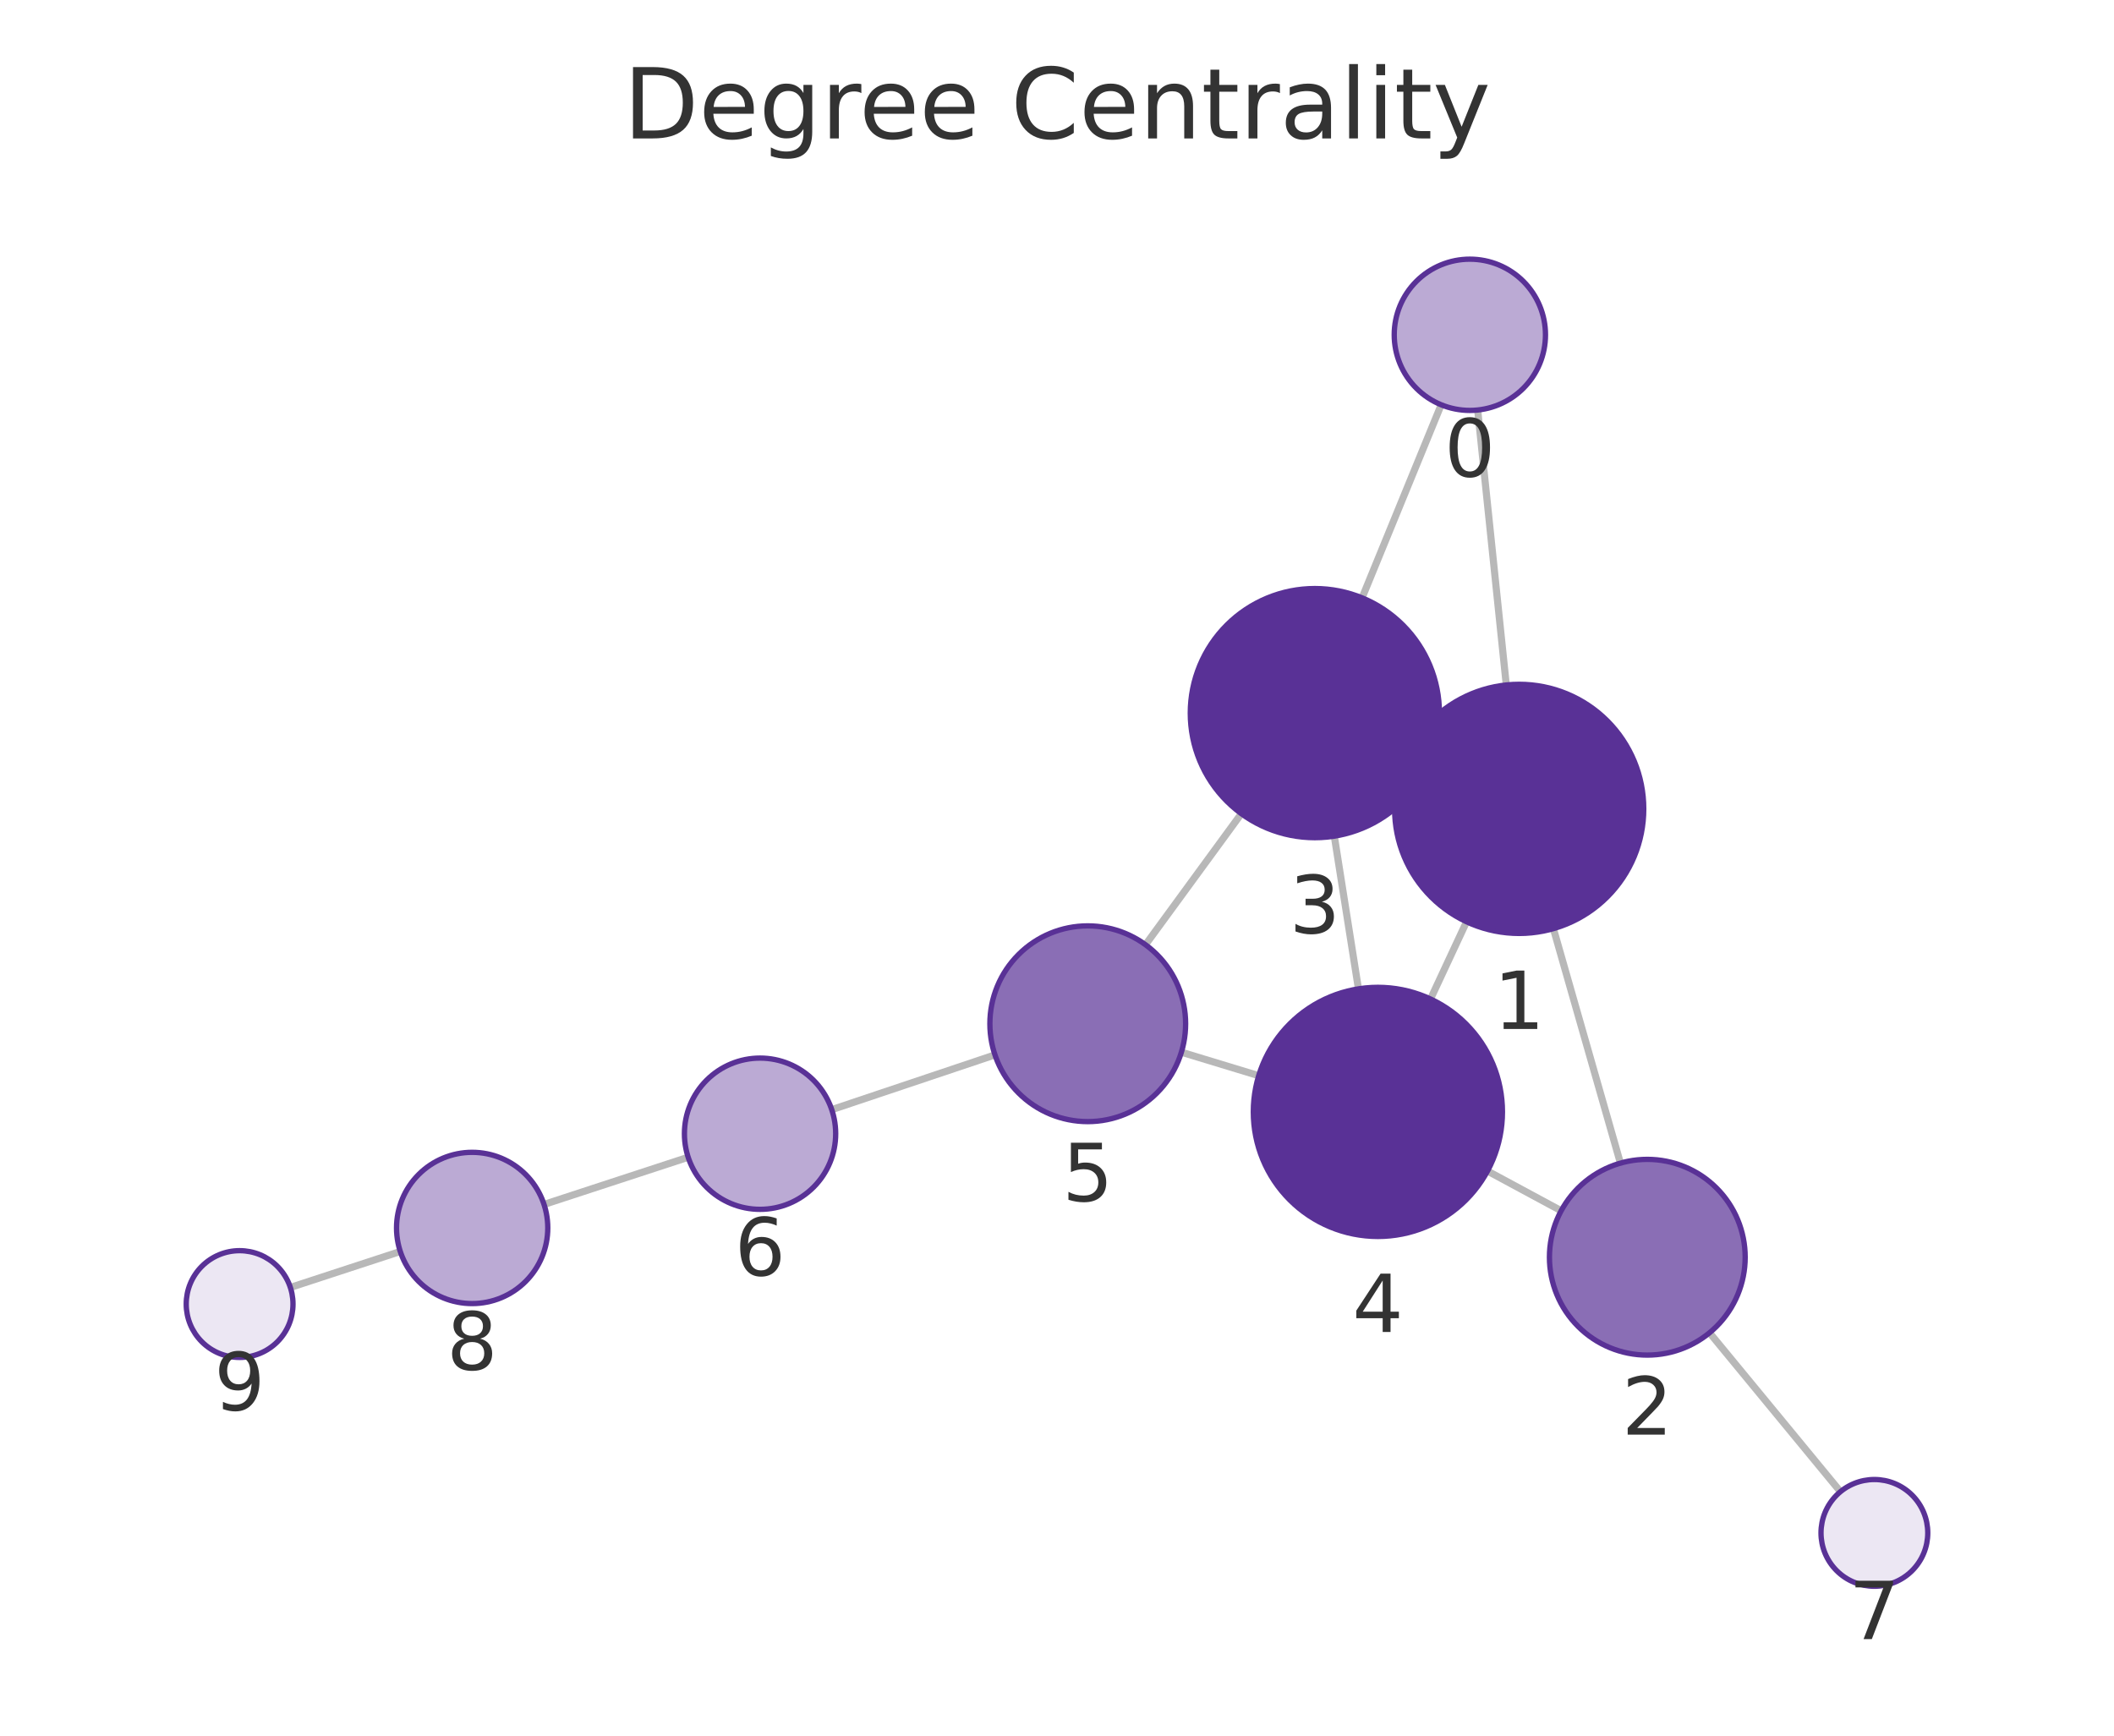
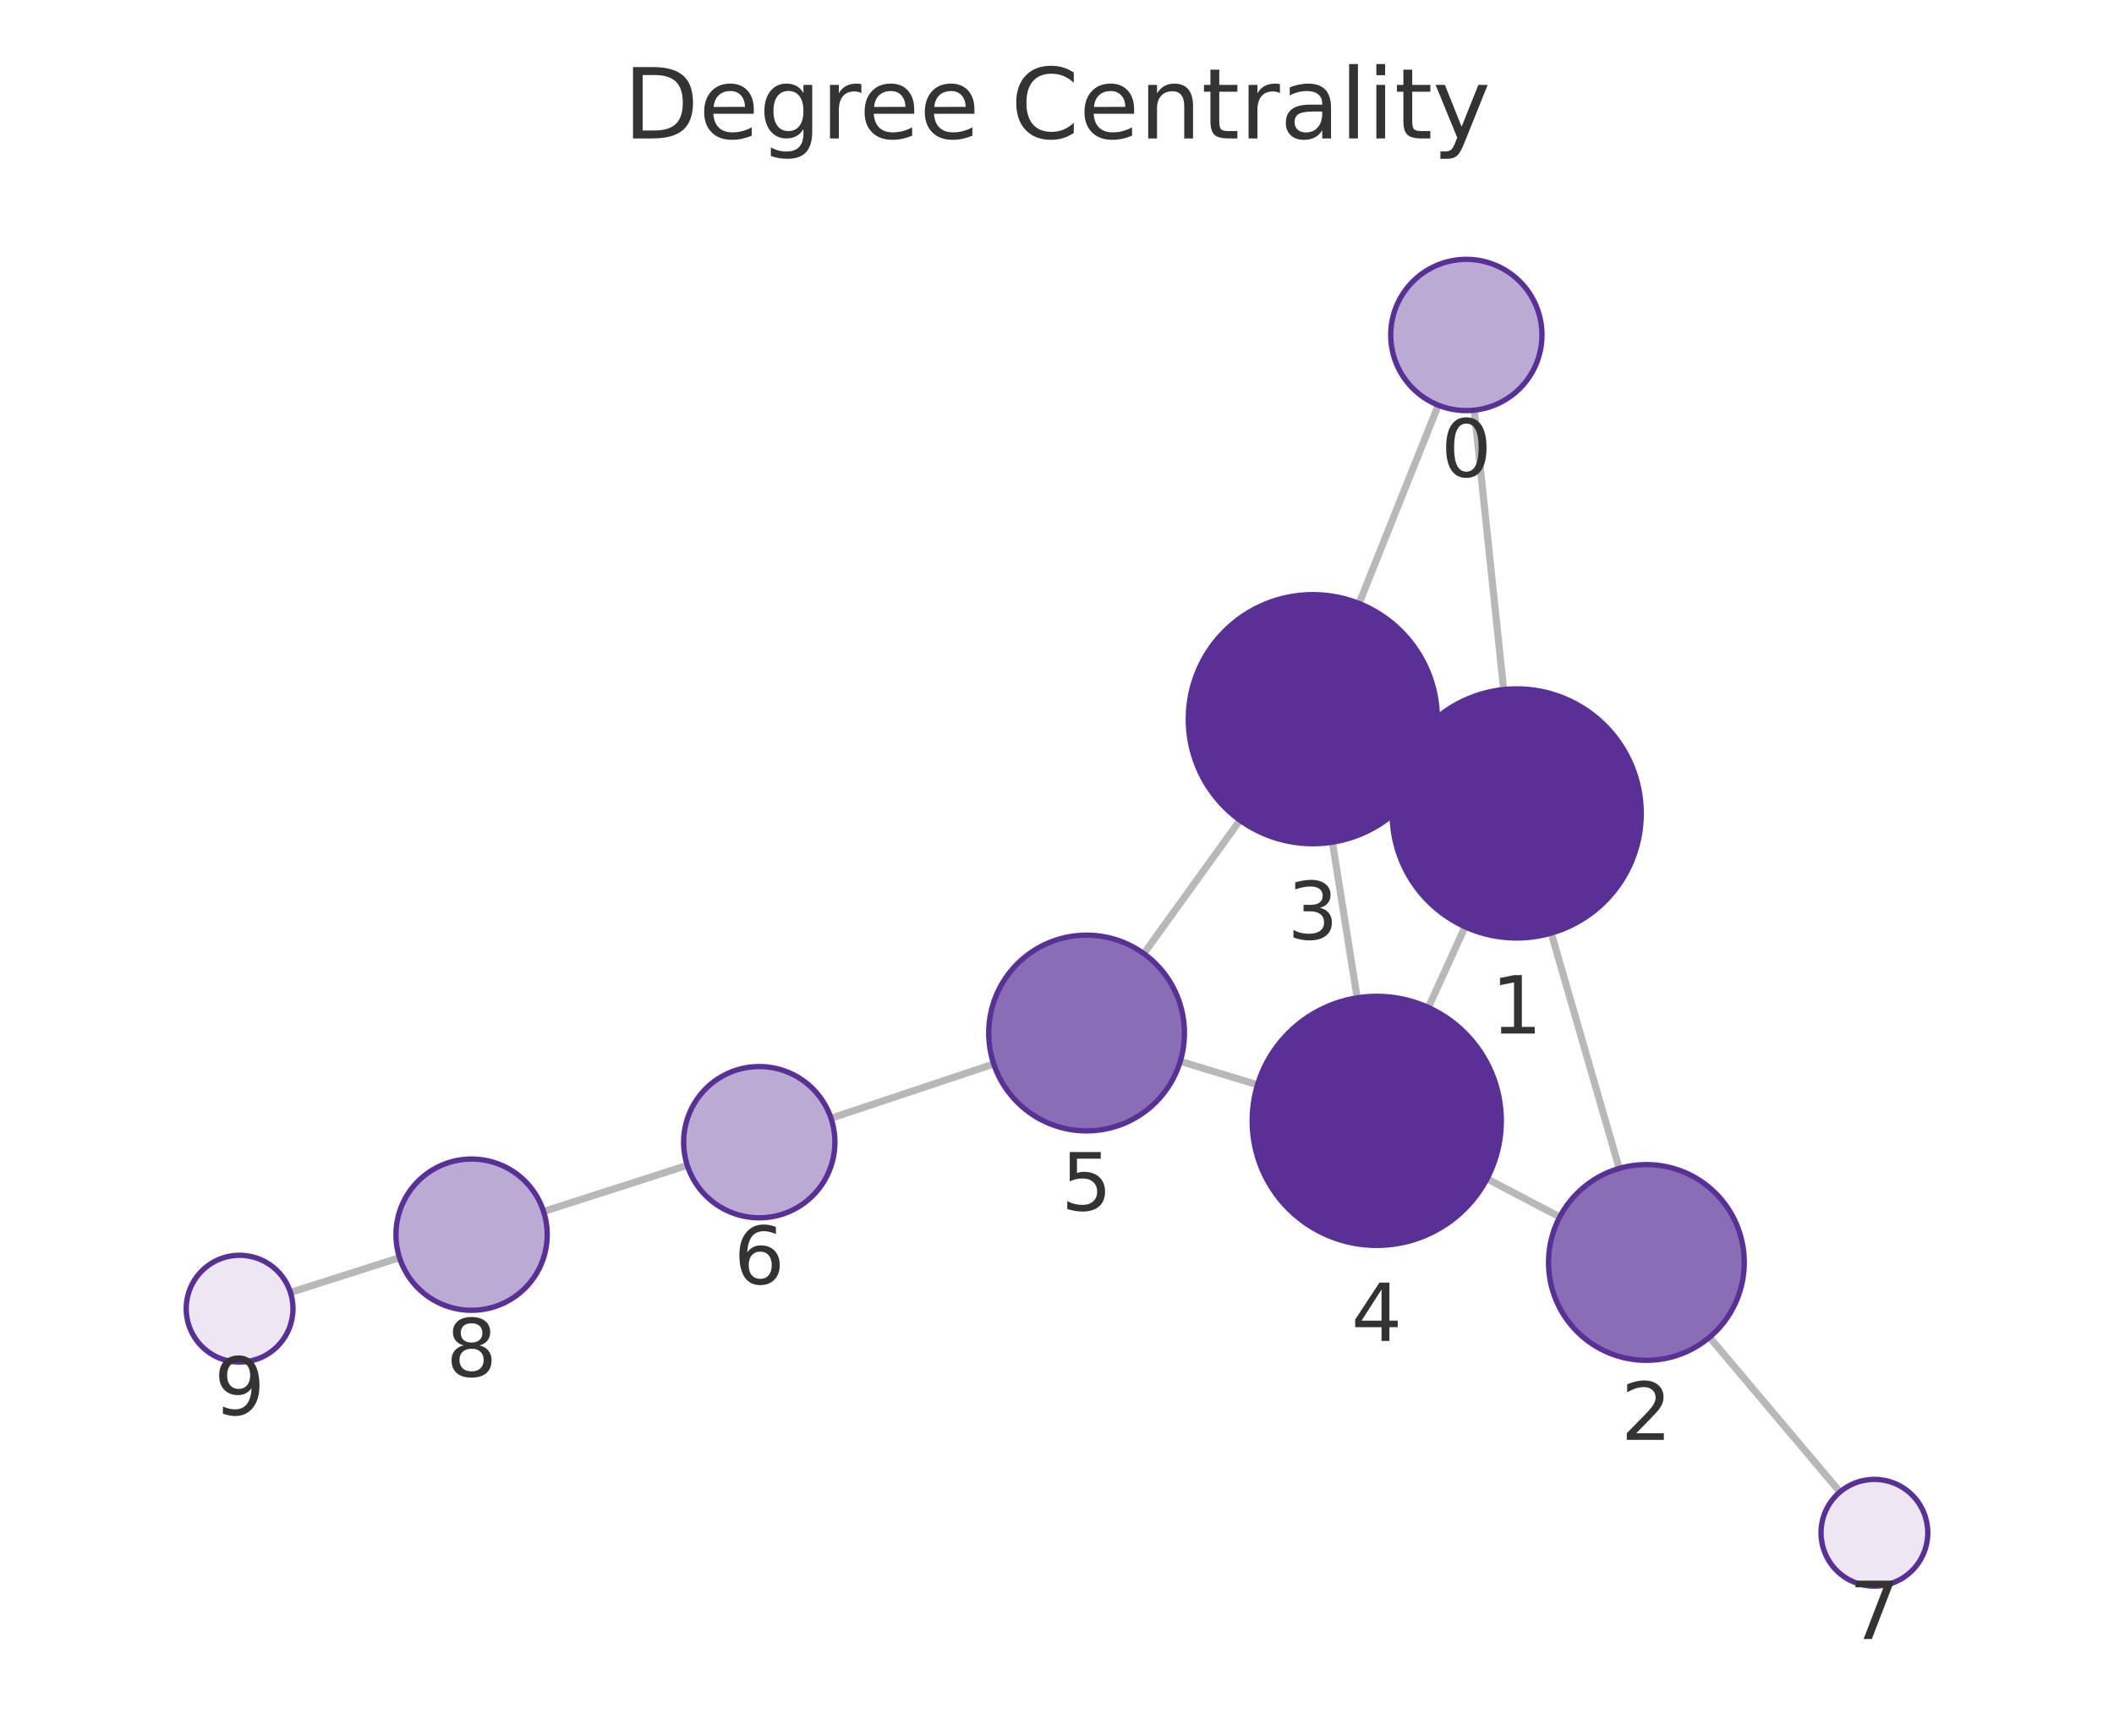
<svg xmlns="http://www.w3.org/2000/svg" xmlns:xlink="http://www.w3.org/1999/xlink" width="237.6pt" height="195.078pt" viewBox="0 0 237.6 195.078" version="1.1">
  <defs>
    <style type="text/css">*{stroke-linejoin: round; stroke-linecap: butt}</style>
  </defs>
  <g id="figure_1">
    <g id="patch_1">
      <path d="M 0 195.078  L 237.6 195.078  L 237.6 0  L 0 0  L 0 195.078  z " style="fill: none" />
    </g>
    <g id="axes_1">
      <g id="patch_2">
        <path d="M 7.2 187.878  L 230.4 187.878  L 230.4 21.558  L 7.2 21.558  L 7.2 187.878  z " style="fill: none" />
      </g>
      <g id="EdgeCollection_1">
-         <path d="M 166.082 46.084  L 169.297 76.988  " clip-path="url(#p7283a79be2)" style="fill: #b8b8b8; stroke: #b8b8b8; stroke-width: 0.8" />
-         <path d="M 161.98 45.495  L 153.089 67.196  " clip-path="url(#p7283a79be2)" style="fill: #b8b8b8; stroke: #b8b8b8; stroke-width: 0.8" />
-         <path d="M 174.593 104.374  L 182.124 130.729  " clip-path="url(#p7283a79be2)" style="fill: #b8b8b8; stroke: #b8b8b8; stroke-width: 0.8" />
-         <path d="M 158.069 84.972  L 160.458 86.091  " clip-path="url(#p7283a79be2)" style="fill: #b8b8b8; stroke: #b8b8b8; stroke-width: 0.8" />
-         <path d="M 164.83 103.601  L 160.782 112.282  " clip-path="url(#p7283a79be2)" style="fill: #b8b8b8; stroke: #b8b8b8; stroke-width: 0.8" />
-         <path d="M 175.466 136.083  L 167.187 131.618  " clip-path="url(#p7283a79be2)" style="fill: #b8b8b8; stroke: #b8b8b8; stroke-width: 0.8" />
-         <path d="M 192.141 149.796  L 206.854 167.658  " clip-path="url(#p7283a79be2)" style="fill: #b8b8b8; stroke: #b8b8b8; stroke-width: 0.8" />
-         <path d="M 149.967 93.979  L 152.68 111.142  " clip-path="url(#p7283a79be2)" style="fill: #b8b8b8; stroke: #b8b8b8; stroke-width: 0.8" />
-         <path d="M 139.518 91.452  L 128.748 106.183  " clip-path="url(#p7283a79be2)" style="fill: #b8b8b8; stroke: #b8b8b8; stroke-width: 0.8" />
-         <path d="M 141.47 120.901  L 132.781 118.261  " clip-path="url(#p7283a79be2)" style="fill: #b8b8b8; stroke: #b8b8b8; stroke-width: 0.8" />
-         <path d="M 111.827 118.563  L 93.483 124.719  " clip-path="url(#p7283a79be2)" style="fill: #b8b8b8; stroke: #b8b8b8; stroke-width: 0.8" />
-         <path d="M 77.346 130.068  L 61.146 135.371  " clip-path="url(#p7283a79be2)" style="fill: #b8b8b8; stroke: #b8b8b8; stroke-width: 0.8" />
-         <path d="M 44.989 140.659  L 32.634 144.702  " clip-path="url(#p7283a79be2)" style="fill: #b8b8b8; stroke: #b8b8b8; stroke-width: 0.8" />
+         <path d="M 165.697 46.102  L 169 77.502  " clip-path="url(#p46e6ae022a)" style="fill: #b8b8b8; stroke: #b8b8b8; stroke-width: 0.8" />
+         <path d="M 161.654 45.542  L 152.749 67.83  " clip-path="url(#p46e6ae022a)" style="fill: #b8b8b8; stroke: #b8b8b8; stroke-width: 0.8" />
+         <path d="M 174.35 104.875  L 181.991 131.326  " clip-path="url(#p46e6ae022a)" style="fill: #b8b8b8; stroke: #b8b8b8; stroke-width: 0.8" />
+         <path d="M 157.757 85.549  L 160.262 86.707  " clip-path="url(#p46e6ae022a)" style="fill: #b8b8b8; stroke: #b8b8b8; stroke-width: 0.8" />
+         <path d="M 164.665 104.167  L 160.537 113.236  " clip-path="url(#p46e6ae022a)" style="fill: #b8b8b8; stroke: #b8b8b8; stroke-width: 0.8" />
+         <path d="M 175.306 136.78  L 167.132 132.487  " clip-path="url(#p46e6ae022a)" style="fill: #b8b8b8; stroke: #b8b8b8; stroke-width: 0.8" />
+         <path d="M 192.137 150.302  L 206.802 167.689  " clip-path="url(#p46e6ae022a)" style="fill: #b8b8b8; stroke: #b8b8b8; stroke-width: 0.8" />
+         <path d="M 149.754 94.657  L 152.537 112.152  " clip-path="url(#p46e6ae022a)" style="fill: #b8b8b8; stroke: #b8b8b8; stroke-width: 0.8" />
+         <path d="M 139.368 92.188  L 128.557 107.183  " clip-path="url(#p46e6ae022a)" style="fill: #b8b8b8; stroke: #b8b8b8; stroke-width: 0.8" />
+         <path d="M 141.337 121.922  L 132.652 119.293  " clip-path="url(#p46e6ae022a)" style="fill: #b8b8b8; stroke: #b8b8b8; stroke-width: 0.8" />
+         <path d="M 111.689 119.586  L 93.401 125.685  " clip-path="url(#p46e6ae022a)" style="fill: #b8b8b8; stroke: #b8b8b8; stroke-width: 0.8" />
+         <path d="M 77.245 130.976  L 61.095 136.168  " clip-path="url(#p46e6ae022a)" style="fill: #b8b8b8; stroke: #b8b8b8; stroke-width: 0.8" />
+         <path d="M 44.905 141.353  L 32.645 145.264  " clip-path="url(#p46e6ae022a)" style="fill: #b8b8b8; stroke: #b8b8b8; stroke-width: 0.8" />
      </g>
      <g id="VertexCollection_1">
-         <path d="M 165.202 46.129  C 167.457 46.129 169.619 45.234 171.213 43.64  C 172.807 42.046 173.702 39.884 173.702 37.629  C 173.702 35.375 172.807 33.213 171.213 31.619  C 169.619 30.025 167.457 29.129 165.202 29.129  C 162.948 29.129 160.786 30.025 159.192 31.619  C 157.598 33.213 156.702 35.375 156.702 37.629  C 156.702 39.884 157.598 42.046 159.192 43.64  C 160.786 45.234 162.948 46.129 165.202 46.129  z " clip-path="url(#p7283a79be2)" style="fill: #bbaad4; stroke: #593196; stroke-width: 0.6" />
-         <path d="M 170.746 104.913  C 174.459 104.913 178.02 103.438 180.646 100.812  C 183.271 98.187 184.746 94.626 184.746 90.913  C 184.746 87.2 183.271 83.639 180.646 81.013  C 178.02 78.388 174.459 76.913 170.746 76.913  C 167.033 76.913 163.472 78.388 160.847 81.013  C 158.221 83.639 156.746 87.2 156.746 90.913  C 156.746 94.626 158.221 98.187 160.847 100.812  C 163.472 103.438 167.033 104.913 170.746 104.913  z " clip-path="url(#p7283a79be2)" style="fill: #593196; stroke: #593196; stroke-width: 0.6" />
-         <path d="M 185.147 152.306  C 188.064 152.306 190.862 151.147 192.925 149.084  C 194.988 147.021 196.147 144.223 196.147 141.306  C 196.147 138.389 194.988 135.59 192.925 133.528  C 190.862 131.465 188.064 130.306 185.147 130.306  C 182.23 130.306 179.431 131.465 177.369 133.528  C 175.306 135.59 174.147 138.389 174.147 141.306  C 174.147 144.223 175.306 147.021 177.369 149.084  C 179.431 151.147 182.23 152.306 185.147 152.306  z " clip-path="url(#p7283a79be2)" style="fill: #8a6eb5; stroke: #593196; stroke-width: 0.6" />
-         <path d="M 147.781 94.15  C 151.493 94.15 155.055 92.675 157.68 90.05  C 160.306 87.425 161.781 83.863 161.781 80.15  C 161.781 76.438 160.306 72.876 157.68 70.251  C 155.055 67.626 151.493 66.15 147.781 66.15  C 144.068 66.15 140.507 67.626 137.881 70.251  C 135.256 72.876 133.781 76.438 133.781 80.15  C 133.781 83.863 135.256 87.425 137.881 90.05  C 140.507 92.675 144.068 94.15 147.781 94.15  z " clip-path="url(#p7283a79be2)" style="fill: #593196; stroke: #593196; stroke-width: 0.6" />
-         <path d="M 154.866 138.971  C 158.579 138.971 162.14 137.496 164.765 134.87  C 167.391 132.245 168.866 128.684 168.866 124.971  C 168.866 121.258 167.391 117.697 164.765 115.071  C 162.14 112.446 158.579 110.971 154.866 110.971  C 151.153 110.971 147.592 112.446 144.966 115.071  C 142.341 117.697 140.866 121.258 140.866 124.971  C 140.866 128.684 142.341 132.245 144.966 134.87  C 147.592 137.496 151.153 138.971 154.866 138.971  z " clip-path="url(#p7283a79be2)" style="fill: #593196; stroke: #593196; stroke-width: 0.6" />
-         <path d="M 122.256 126.063  C 125.173 126.063 127.971 124.904 130.034 122.841  C 132.097 120.778 133.256 117.98 133.256 115.063  C 133.256 112.146 132.097 109.348 130.034 107.285  C 127.971 105.222 125.173 104.063 122.256 104.063  C 119.338 104.063 116.54 105.222 114.478 107.285  C 112.415 109.348 111.256 112.146 111.256 115.063  C 111.256 117.98 112.415 120.778 114.478 122.841  C 116.54 124.904 119.338 126.063 122.256 126.063  z " clip-path="url(#p7283a79be2)" style="fill: #8a6eb5; stroke: #593196; stroke-width: 0.6" />
-         <path d="M 85.425 135.924  C 87.679 135.924 89.841 135.028 91.435 133.434  C 93.029 131.84 93.925 129.678 93.925 127.424  C 93.925 125.17 93.029 123.007 91.435 121.413  C 89.841 119.819 87.679 118.924 85.425 118.924  C 83.17 118.924 81.008 119.819 79.414 121.413  C 77.82 123.007 76.925 125.17 76.925 127.424  C 76.925 129.678 77.82 131.84 79.414 133.434  C 81.008 135.028 83.17 135.924 85.425 135.924  z " clip-path="url(#p7283a79be2)" style="fill: #bbaad4; stroke: #593196; stroke-width: 0.6" />
-         <path d="M 210.669 178.289  C 212.26 178.289 213.786 177.657 214.911 176.532  C 216.037 175.406 216.669 173.88 216.669 172.289  C 216.669 170.698 216.037 169.172 214.911 168.046  C 213.786 166.921 212.26 166.289 210.669 166.289  C 209.078 166.289 207.551 166.921 206.426 168.046  C 205.301 169.172 204.669 170.698 204.669 172.289  C 204.669 173.88 205.301 175.406 206.426 176.532  C 207.551 177.657 209.078 178.289 210.669 178.289  z " clip-path="url(#p7283a79be2)" style="fill: #ece7f3; stroke: #593196; stroke-width: 0.6" />
-         <path d="M 53.067 146.515  C 55.322 146.515 57.484 145.62 59.078 144.026  C 60.672 142.432 61.567 140.269 61.567 138.015  C 61.567 135.761 60.672 133.599 59.078 132.005  C 57.484 130.411 55.322 129.515 53.067 129.515  C 50.813 129.515 48.651 130.411 47.057 132.005  C 45.463 133.599 44.567 135.761 44.567 138.015  C 44.567 140.269 45.463 142.432 47.057 144.026  C 48.651 145.62 50.813 146.515 53.067 146.515  z " clip-path="url(#p7283a79be2)" style="fill: #bbaad4; stroke: #593196; stroke-width: 0.6" />
-         <path d="M 26.931 152.568  C 28.522 152.568 30.049 151.936 31.174 150.811  C 32.299 149.686 32.931 148.159 32.931 146.568  C 32.931 144.977 32.299 143.451 31.174 142.325  C 30.049 141.2 28.522 140.568 26.931 140.568  C 25.34 140.568 23.814 141.2 22.689 142.325  C 21.563 143.451 20.931 144.977 20.931 146.568  C 20.931 148.159 21.563 149.686 22.689 150.811  C 23.814 151.936 25.34 152.568 26.931 152.568  z " clip-path="url(#p7283a79be2)" style="fill: #ece7f3; stroke: #593196; stroke-width: 0.6" />
+         <path d="M 164.808 46.148  C 167.062 46.148 169.225 45.253 170.819 43.659  C 172.413 42.065 173.308 39.902 173.308 37.648  C 173.308 35.394 172.413 33.232 170.819 31.638  C 169.225 30.044 167.062 29.148 164.808 29.148  C 162.554 29.148 160.392 30.044 158.798 31.638  C 157.204 33.232 156.308 35.394 156.308 37.648  C 156.308 39.902 157.204 42.065 158.798 43.659  C 160.392 45.253 162.554 46.148 164.808 46.148  z " clip-path="url(#p46e6ae022a)" style="fill: #bbaad4; stroke: #593196; stroke-width: 0.6" />
+         <path d="M 170.464 105.425  C 174.177 105.425 177.738 103.95 180.364 101.324  C 182.989 98.699 184.464 95.138 184.464 91.425  C 184.464 87.712 182.989 84.151 180.364 81.525  C 177.738 78.9 174.177 77.425 170.464 77.425  C 166.751 77.425 163.19 78.9 160.565 81.525  C 157.939 84.151 156.464 87.712 156.464 91.425  C 156.464 95.138 157.939 98.699 160.565 101.324  C 163.19 103.95 166.751 105.425 170.464 105.425  z " clip-path="url(#p46e6ae022a)" style="fill: #593196; stroke: #593196; stroke-width: 0.6" />
+         <path d="M 185.044 152.894  C 187.962 152.894 190.76 151.735 192.823 149.672  C 194.885 147.609 196.044 144.811 196.044 141.894  C 196.044 138.977 194.885 136.179 192.823 134.116  C 190.76 132.053 187.962 130.894 185.044 130.894  C 182.127 130.894 179.329 132.053 177.266 134.116  C 175.203 136.179 174.044 138.977 174.044 141.894  C 174.044 144.811 175.203 147.609 177.266 149.672  C 179.329 151.735 182.127 152.894 185.044 152.894  z " clip-path="url(#p46e6ae022a)" style="fill: #8a6eb5; stroke: #593196; stroke-width: 0.6" />
+         <path d="M 147.555 94.831  C 151.268 94.831 154.829 93.356 157.454 90.731  C 160.08 88.105 161.555 84.544 161.555 80.831  C 161.555 77.118 160.08 73.557 157.454 70.932  C 154.829 68.306 151.268 66.831 147.555 66.831  C 143.842 66.831 140.281 68.306 137.655 70.932  C 135.03 73.557 133.555 77.118 133.555 80.831  C 133.555 84.544 135.03 88.105 137.655 90.731  C 140.281 93.356 143.842 94.831 147.555 94.831  z " clip-path="url(#p46e6ae022a)" style="fill: #593196; stroke: #593196; stroke-width: 0.6" />
+         <path d="M 154.737 139.978  C 158.45 139.978 162.011 138.503 164.636 135.878  C 167.262 133.252 168.737 129.691 168.737 125.978  C 168.737 122.265 167.262 118.704 164.636 116.079  C 162.011 113.453 158.45 111.978 154.737 111.978  C 151.024 111.978 147.463 113.453 144.837 116.079  C 142.212 118.704 140.737 122.265 140.737 125.978  C 140.737 129.691 142.212 133.252 144.837 135.878  C 147.463 138.503 151.024 139.978 154.737 139.978  z " clip-path="url(#p46e6ae022a)" style="fill: #593196; stroke: #593196; stroke-width: 0.6" />
+         <path d="M 122.124 127.106  C 125.041 127.106 127.839 125.947 129.902 123.884  C 131.965 121.821 133.124 119.023 133.124 116.106  C 133.124 113.189 131.965 110.391 129.902 108.328  C 127.839 106.265 125.041 105.106 122.124 105.106  C 119.207 105.106 116.408 106.265 114.346 108.328  C 112.283 110.391 111.124 113.189 111.124 116.106  C 111.124 119.023 112.283 121.821 114.346 123.884  C 116.408 125.947 119.207 127.106 122.124 127.106  z " clip-path="url(#p46e6ae022a)" style="fill: #8a6eb5; stroke: #593196; stroke-width: 0.6" />
+         <path d="M 85.337 136.875  C 87.592 136.875 89.754 135.979 91.348 134.385  C 92.942 132.791 93.837 130.629 93.837 128.375  C 93.837 126.12 92.942 123.958 91.348 122.364  C 89.754 120.77 87.592 119.875 85.337 119.875  C 83.083 119.875 80.921 120.77 79.327 122.364  C 77.733 123.958 76.837 126.12 76.837 128.375  C 76.837 130.629 77.733 132.791 79.327 134.385  C 80.921 135.979 83.083 136.875 85.337 136.875  z " clip-path="url(#p46e6ae022a)" style="fill: #bbaad4; stroke: #593196; stroke-width: 0.6" />
+         <path d="M 210.671 178.276  C 212.262 178.276 213.788 177.644 214.913 176.518  C 216.039 175.393 216.671 173.867 216.671 172.276  C 216.671 170.685 216.039 169.158 214.913 168.033  C 213.788 166.908 212.262 166.276 210.671 166.276  C 209.08 166.276 207.553 166.908 206.428 168.033  C 205.303 169.158 204.671 170.685 204.671 172.276  C 204.671 173.867 205.303 175.393 206.428 176.518  C 207.553 177.644 209.08 178.276 210.671 178.276  z " clip-path="url(#p46e6ae022a)" style="fill: #ece7f3; stroke: #593196; stroke-width: 0.6" />
+         <path d="M 53.003 147.27  C 55.257 147.27 57.419 146.374 59.013 144.78  C 60.607 143.186 61.503 141.024 61.503 138.77  C 61.503 136.516 60.607 134.353 59.013 132.759  C 57.419 131.165 55.257 130.27 53.003 130.27  C 50.748 130.27 48.586 131.165 46.992 132.759  C 45.398 134.353 44.503 136.516 44.503 138.77  C 44.503 141.024 45.398 143.186 46.992 144.78  C 48.586 146.374 50.748 147.27 53.003 147.27  z " clip-path="url(#p46e6ae022a)" style="fill: #bbaad4; stroke: #593196; stroke-width: 0.6" />
+         <path d="M 26.929 153.087  C 28.52 153.087 30.047 152.455 31.172 151.33  C 32.297 150.204 32.929 148.678 32.929 147.087  C 32.929 145.496 32.297 143.97 31.172 142.844  C 30.047 141.719 28.52 141.087 26.929 141.087  C 25.338 141.087 23.812 141.719 22.687 142.844  C 21.561 143.97 20.929 145.496 20.929 147.087  C 20.929 148.678 21.561 150.204 22.687 151.33  C 23.812 152.455 25.338 153.087 26.929 153.087  z " clip-path="url(#p46e6ae022a)" style="fill: #ece7f3; stroke: #593196; stroke-width: 0.6" />
      </g>
      <g id="text_1">
-         <g clip-path="url(#p7283a79be2)">
-           <g style="fill: #333333" transform="translate(162.3394 53.56736) scale(0.09 -0.09)">
+         <g clip-path="url(#p46e6ae022a)">
+           <g style="fill: #333333" transform="translate(161.945 53.58613) scale(0.09 -0.09)">
            <defs>
              <path id="DejaVuSans-13" d="M 2034 4250  Q 1547 4250 1301 3770  Q 1056 3291 1056 2328  Q 1056 1369 1301 889  Q 1547 409 2034 409  Q 2525 409 2770 889  Q 3016 1369 3016 2328  Q 3016 3291 2770 3770  Q 2525 4250 2034 4250  z M 2034 4750  Q 2819 4750 3233 4129  Q 3647 3509 3647 2328  Q 3647 1150 3233 529  Q 2819 -91 2034 -91  Q 1250 -91 836 529  Q 422 1150 422 2328  Q 422 3509 836 4129  Q 1250 4750 2034 4750  z " transform="scale(0.015625)" />
            </defs>
            <use xlink:href="#DejaVuSans-13" />
          </g>
        </g>
      </g>
      <g id="text_2">
-         <g clip-path="url(#p7283a79be2)">
-           <g style="fill: #333333" transform="translate(167.883 115.6507) scale(0.09 -0.09)">
+         <g clip-path="url(#p46e6ae022a)">
+           <g style="fill: #333333" transform="translate(167.6012 116.1628) scale(0.09 -0.09)">
            <defs>
              <path id="DejaVuSans-14" d="M 794 531  L 1825 531  L 1825 4091  L 703 3866  L 703 4441  L 1819 4666  L 2450 4666  L 2450 531  L 3481 531  L 3481 0  L 794 0  L 794 531  z " transform="scale(0.015625)" />
            </defs>
            <use xlink:href="#DejaVuSans-14" />
          </g>
        </g>
      </g>
      <g id="text_3">
-         <g clip-path="url(#p7283a79be2)">
-           <g style="fill: #333333" transform="translate(182.2837 161.2436) scale(0.09 -0.09)">
+         <g clip-path="url(#p46e6ae022a)">
+           <g style="fill: #333333" transform="translate(182.1813 161.8318) scale(0.09 -0.09)">
            <defs>
              <path id="DejaVuSans-15" d="M 1228 531  L 3431 531  L 3431 0  L 469 0  L 469 531  Q 828 903 1448 1529  Q 2069 2156 2228 2338  Q 2531 2678 2651 2914  Q 2772 3150 2772 3378  Q 2772 3750 2511 3984  Q 2250 4219 1831 4219  Q 1534 4219 1204 4116  Q 875 4013 500 3803  L 500 4441  Q 881 4594 1212 4672  Q 1544 4750 1819 4750  Q 2544 4750 2975 4387  Q 3406 4025 3406 3419  Q 3406 3131 3298 2873  Q 3191 2616 2906 2266  Q 2828 2175 2409 1742  Q 1991 1309 1228 531  z " transform="scale(0.015625)" />
            </defs>
            <use xlink:href="#DejaVuSans-15" />
          </g>
        </g>
      </g>
      <g id="text_4">
-         <g clip-path="url(#p7283a79be2)">
-           <g style="fill: #333333" transform="translate(144.9175 104.8883) scale(0.09 -0.09)">
+         <g clip-path="url(#p46e6ae022a)">
+           <g style="fill: #333333" transform="translate(144.6918 105.569) scale(0.09 -0.09)">
            <defs>
              <path id="DejaVuSans-16" d="M 2597 2516  Q 3050 2419 3304 2112  Q 3559 1806 3559 1356  Q 3559 666 3084 287  Q 2609 -91 1734 -91  Q 1441 -91 1130 -33  Q 819 25 488 141  L 488 750  Q 750 597 1062 519  Q 1375 441 1716 441  Q 2309 441 2620 675  Q 2931 909 2931 1356  Q 2931 1769 2642 2001  Q 2353 2234 1838 2234  L 1294 2234  L 1294 2753  L 1863 2753  Q 2328 2753 2575 2939  Q 2822 3125 2822 3475  Q 2822 3834 2567 4026  Q 2313 4219 1838 4219  Q 1578 4219 1281 4162  Q 984 4106 628 3988  L 628 4550  Q 988 4650 1302 4700  Q 1616 4750 1894 4750  Q 2613 4750 3031 4423  Q 3450 4097 3450 3541  Q 3450 3153 3228 2886  Q 3006 2619 2597 2516  z " transform="scale(0.015625)" />
            </defs>
            <use xlink:href="#DejaVuSans-16" />
          </g>
        </g>
      </g>
      <g id="text_5">
-         <g clip-path="url(#p7283a79be2)">
-           <g style="fill: #333333" transform="translate(152.0027 149.7087) scale(0.09 -0.09)">
+         <g clip-path="url(#p46e6ae022a)">
+           <g style="fill: #333333" transform="translate(151.8738 150.7162) scale(0.09 -0.09)">
            <defs>
              <path id="DejaVuSans-17" d="M 2419 4116  L 825 1625  L 2419 1625  L 2419 4116  z M 2253 4666  L 3047 4666  L 3047 1625  L 3713 1625  L 3713 1100  L 3047 1100  L 3047 0  L 2419 0  L 2419 1100  L 313 1100  L 313 1709  L 2253 4666  z " transform="scale(0.015625)" />
            </defs>
            <use xlink:href="#DejaVuSans-17" />
          </g>
        </g>
      </g>
      <g id="text_6">
-         <g clip-path="url(#p7283a79be2)">
-           <g style="fill: #333333" transform="translate(119.3926 135.0008) scale(0.09 -0.09)">
+         <g clip-path="url(#p46e6ae022a)">
+           <g style="fill: #333333" transform="translate(119.2608 136.0439) scale(0.09 -0.09)">
            <defs>
              <path id="DejaVuSans-18" d="M 691 4666  L 3169 4666  L 3169 4134  L 1269 4134  L 1269 2991  Q 1406 3038 1543 3061  Q 1681 3084 1819 3084  Q 2600 3084 3056 2656  Q 3513 2228 3513 1497  Q 3513 744 3044 326  Q 2575 -91 1722 -91  Q 1428 -91 1123 -41  Q 819 9 494 109  L 494 744  Q 775 591 1075 516  Q 1375 441 1709 441  Q 2250 441 2565 725  Q 2881 1009 2881 1497  Q 2881 1984 2565 2268  Q 2250 2553 1709 2553  Q 1456 2553 1204 2497  Q 953 2441 691 2322  L 691 4666  z " transform="scale(0.015625)" />
            </defs>
            <use xlink:href="#DejaVuSans-18" />
          </g>
        </g>
      </g>
      <g id="text_7">
-         <g clip-path="url(#p7283a79be2)">
-           <g style="fill: #333333" transform="translate(82.56143 143.3617) scale(0.09 -0.09)">
+         <g clip-path="url(#p46e6ae022a)">
+           <g style="fill: #333333" transform="translate(82.47427 144.3124) scale(0.09 -0.09)">
            <defs>
              <path id="DejaVuSans-19" d="M 2113 2584  Q 1688 2584 1439 2293  Q 1191 2003 1191 1497  Q 1191 994 1439 701  Q 1688 409 2113 409  Q 2538 409 2786 701  Q 3034 994 3034 1497  Q 3034 2003 2786 2293  Q 2538 2584 2113 2584  z M 3366 4563  L 3366 3988  Q 3128 4100 2886 4159  Q 2644 4219 2406 4219  Q 1781 4219 1451 3797  Q 1122 3375 1075 2522  Q 1259 2794 1537 2939  Q 1816 3084 2150 3084  Q 2853 3084 3261 2657  Q 3669 2231 3669 1497  Q 3669 778 3244 343  Q 2819 -91 2113 -91  Q 1303 -91 875 529  Q 447 1150 447 2328  Q 447 3434 972 4092  Q 1497 4750 2381 4750  Q 2619 4750 2861 4703  Q 3103 4656 3366 4563  z " transform="scale(0.015625)" />
            </defs>
            <use xlink:href="#DejaVuSans-19" />
          </g>
        </g>
      </g>
      <g id="text_8">
-         <g clip-path="url(#p7283a79be2)">
-           <g style="fill: #333333" transform="translate(207.8057 184.2269) scale(0.09 -0.09)">
+         <g clip-path="url(#p46e6ae022a)">
+           <g style="fill: #333333" transform="translate(207.8076 184.2136) scale(0.09 -0.09)">
            <defs>
              <path id="DejaVuSans-1a" d="M 525 4666  L 3525 4666  L 3525 4397  L 1831 0  L 1172 0  L 2766 4134  L 525 4134  L 525 4666  z " transform="scale(0.015625)" />
            </defs>
            <use xlink:href="#DejaVuSans-1a" />
          </g>
        </g>
      </g>
      <g id="text_9">
-         <g clip-path="url(#p7283a79be2)">
-           <g style="fill: #333333" transform="translate(50.20421 153.9531) scale(0.09 -0.09)">
+         <g clip-path="url(#p46e6ae022a)">
+           <g style="fill: #333333" transform="translate(50.13949 154.7077) scale(0.09 -0.09)">
            <defs>
              <path id="DejaVuSans-1b" d="M 2034 2216  Q 1584 2216 1326 1975  Q 1069 1734 1069 1313  Q 1069 891 1326 650  Q 1584 409 2034 409  Q 2484 409 2743 651  Q 3003 894 3003 1313  Q 3003 1734 2745 1975  Q 2488 2216 2034 2216  z M 1403 2484  Q 997 2584 770 2862  Q 544 3141 544 3541  Q 544 4100 942 4425  Q 1341 4750 2034 4750  Q 2731 4750 3128 4425  Q 3525 4100 3525 3541  Q 3525 3141 3298 2862  Q 3072 2584 2669 2484  Q 3125 2378 3379 2068  Q 3634 1759 3634 1313  Q 3634 634 3220 271  Q 2806 -91 2034 -91  Q 1263 -91 848 271  Q 434 634 434 1313  Q 434 1759 690 2068  Q 947 2378 1403 2484  z M 1172 3481  Q 1172 3119 1398 2916  Q 1625 2713 2034 2713  Q 2441 2713 2670 2916  Q 2900 3119 2900 3481  Q 2900 3844 2670 4047  Q 2441 4250 2034 4250  Q 1625 4250 1398 4047  Q 1172 3844 1172 3481  z " transform="scale(0.015625)" />
            </defs>
            <use xlink:href="#DejaVuSans-1b" />
          </g>
        </g>
      </g>
      <g id="text_10">
-         <g clip-path="url(#p7283a79be2)">
-           <g style="fill: #333333" transform="translate(24.06803 158.506) scale(0.09 -0.09)">
+         <g clip-path="url(#p46e6ae022a)">
+           <g style="fill: #333333" transform="translate(24.06613 159.0249) scale(0.09 -0.09)">
            <defs>
              <path id="DejaVuSans-1c" d="M 703 97  L 703 672  Q 941 559 1184 500  Q 1428 441 1663 441  Q 2288 441 2617 861  Q 2947 1281 2994 2138  Q 2813 1869 2534 1725  Q 2256 1581 1919 1581  Q 1219 1581 811 2004  Q 403 2428 403 3163  Q 403 3881 828 4315  Q 1253 4750 1959 4750  Q 2769 4750 3195 4129  Q 3622 3509 3622 2328  Q 3622 1225 3098 567  Q 2575 -91 1691 -91  Q 1453 -91 1209 -44  Q 966 3 703 97  z M 1959 2075  Q 2384 2075 2632 2365  Q 2881 2656 2881 3163  Q 2881 3666 2632 3958  Q 2384 4250 1959 4250  Q 1534 4250 1286 3958  Q 1038 3666 1038 3163  Q 1038 2656 1286 2365  Q 1534 2075 1959 2075  z " transform="scale(0.015625)" />
            </defs>
            <use xlink:href="#DejaVuSans-1c" />
          </g>
        </g>
      </g>
      <g id="matplotlib.axis_1" />
      <g id="matplotlib.axis_2" />
      <g id="text_11">
        <g style="fill: #333333" transform="translate(70.06742 15.55828) scale(0.11 -0.11)">
          <defs>
            <path id="DejaVuSans-27" d="M 1259 4147  L 1259 519  L 2022 519  Q 2988 519 3436 956  Q 3884 1394 3884 2338  Q 3884 3275 3436 3711  Q 2988 4147 2022 4147  L 1259 4147  z M 628 4666  L 1925 4666  Q 3281 4666 3915 4102  Q 4550 3538 4550 2338  Q 4550 1131 3912 565  Q 3275 0 1925 0  L 628 0  L 628 4666  z " transform="scale(0.015625)" />
            <path id="DejaVuSans-48" d="M 3597 1894  L 3597 1613  L 953 1613  Q 991 1019 1311 708  Q 1631 397 2203 397  Q 2534 397 2845 478  Q 3156 559 3463 722  L 3463 178  Q 3153 47 2828 -22  Q 2503 -91 2169 -91  Q 1331 -91 842 396  Q 353 884 353 1716  Q 353 2575 817 3079  Q 1281 3584 2069 3584  Q 2775 3584 3186 3129  Q 3597 2675 3597 1894  z M 3022 2063  Q 3016 2534 2758 2815  Q 2500 3097 2075 3097  Q 1594 3097 1305 2825  Q 1016 2553 972 2059  L 3022 2063  z " transform="scale(0.015625)" />
            <path id="DejaVuSans-4a" d="M 2906 1791  Q 2906 2416 2648 2759  Q 2391 3103 1925 3103  Q 1463 3103 1205 2759  Q 947 2416 947 1791  Q 947 1169 1205 825  Q 1463 481 1925 481  Q 2391 481 2648 825  Q 2906 1169 2906 1791  z M 3481 434  Q 3481 -459 3084 -895  Q 2688 -1331 1869 -1331  Q 1566 -1331 1297 -1286  Q 1028 -1241 775 -1147  L 775 -588  Q 1028 -725 1275 -790  Q 1522 -856 1778 -856  Q 2344 -856 2625 -561  Q 2906 -266 2906 331  L 2906 616  Q 2728 306 2450 153  Q 2172 0 1784 0  Q 1141 0 747 490  Q 353 981 353 1791  Q 353 2603 747 3093  Q 1141 3584 1784 3584  Q 2172 3584 2450 3431  Q 2728 3278 2906 2969  L 2906 3500  L 3481 3500  L 3481 434  z " transform="scale(0.015625)" />
            <path id="DejaVuSans-55" d="M 2631 2963  Q 2534 3019 2420 3045  Q 2306 3072 2169 3072  Q 1681 3072 1420 2755  Q 1159 2438 1159 1844  L 1159 0  L 581 0  L 581 3500  L 1159 3500  L 1159 2956  Q 1341 3275 1631 3429  Q 1922 3584 2338 3584  Q 2397 3584 2469 3576  Q 2541 3569 2628 3553  L 2631 2963  z " transform="scale(0.015625)" />
            <path id="DejaVuSans-3" transform="scale(0.015625)" />
            <path id="DejaVuSans-26" d="M 4122 4306  L 4122 3641  Q 3803 3938 3442 4084  Q 3081 4231 2675 4231  Q 1875 4231 1450 3742  Q 1025 3253 1025 2328  Q 1025 1406 1450 917  Q 1875 428 2675 428  Q 3081 428 3442 575  Q 3803 722 4122 1019  L 4122 359  Q 3791 134 3420 21  Q 3050 -91 2638 -91  Q 1578 -91 968 557  Q 359 1206 359 2328  Q 359 3453 968 4101  Q 1578 4750 2638 4750  Q 3056 4750 3426 4639  Q 3797 4528 4122 4306  z " transform="scale(0.015625)" />
            <path id="DejaVuSans-51" d="M 3513 2113  L 3513 0  L 2938 0  L 2938 2094  Q 2938 2591 2744 2837  Q 2550 3084 2163 3084  Q 1697 3084 1428 2787  Q 1159 2491 1159 1978  L 1159 0  L 581 0  L 581 3500  L 1159 3500  L 1159 2956  Q 1366 3272 1645 3428  Q 1925 3584 2291 3584  Q 2894 3584 3203 3211  Q 3513 2838 3513 2113  z " transform="scale(0.015625)" />
            <path id="DejaVuSans-57" d="M 1172 4494  L 1172 3500  L 2356 3500  L 2356 3053  L 1172 3053  L 1172 1153  Q 1172 725 1289 603  Q 1406 481 1766 481  L 2356 481  L 2356 0  L 1766 0  Q 1100 0 847 248  Q 594 497 594 1153  L 594 3053  L 172 3053  L 172 3500  L 594 3500  L 594 4494  L 1172 4494  z " transform="scale(0.015625)" />
            <path id="DejaVuSans-44" d="M 2194 1759  Q 1497 1759 1228 1600  Q 959 1441 959 1056  Q 959 750 1161 570  Q 1363 391 1709 391  Q 2188 391 2477 730  Q 2766 1069 2766 1631  L 2766 1759  L 2194 1759  z M 3341 1997  L 3341 0  L 2766 0  L 2766 531  Q 2569 213 2275 61  Q 1981 -91 1556 -91  Q 1019 -91 701 211  Q 384 513 384 1019  Q 384 1609 779 1909  Q 1175 2209 1959 2209  L 2766 2209  L 2766 2266  Q 2766 2663 2505 2880  Q 2244 3097 1772 3097  Q 1472 3097 1187 3025  Q 903 2953 641 2809  L 641 3341  Q 956 3463 1253 3523  Q 1550 3584 1831 3584  Q 2591 3584 2966 3190  Q 3341 2797 3341 1997  z " transform="scale(0.015625)" />
            <path id="DejaVuSans-4f" d="M 603 4863  L 1178 4863  L 1178 0  L 603 0  L 603 4863  z " transform="scale(0.015625)" />
            <path id="DejaVuSans-4c" d="M 603 3500  L 1178 3500  L 1178 0  L 603 0  L 603 3500  z M 603 4863  L 1178 4863  L 1178 4134  L 603 4134  L 603 4863  z " transform="scale(0.015625)" />
            <path id="DejaVuSans-5c" d="M 2059 -325  Q 1816 -950 1584 -1140  Q 1353 -1331 966 -1331  L 506 -1331  L 506 -850  L 844 -850  Q 1081 -850 1212 -737  Q 1344 -625 1503 -206  L 1606 56  L 191 3500  L 800 3500  L 1894 763  L 2988 3500  L 3597 3500  L 2059 -325  z " transform="scale(0.015625)" />
          </defs>
          <use xlink:href="#DejaVuSans-27" />
          <use xlink:href="#DejaVuSans-48" transform="translate(77 0)" />
          <use xlink:href="#DejaVuSans-4a" transform="translate(138.5312 0)" />
          <use xlink:href="#DejaVuSans-55" transform="translate(202.0156 0)" />
          <use xlink:href="#DejaVuSans-48" transform="translate(240.9219 0)" />
          <use xlink:href="#DejaVuSans-48" transform="translate(302.4531 0)" />
          <use xlink:href="#DejaVuSans-3" transform="translate(363.9844 0)" />
          <use xlink:href="#DejaVuSans-26" transform="translate(395.7656 0)" />
          <use xlink:href="#DejaVuSans-48" transform="translate(465.5938 0)" />
          <use xlink:href="#DejaVuSans-51" transform="translate(527.125 0)" />
          <use xlink:href="#DejaVuSans-57" transform="translate(590.5 0)" />
          <use xlink:href="#DejaVuSans-55" transform="translate(629.7031 0)" />
          <use xlink:href="#DejaVuSans-44" transform="translate(670.8125 0)" />
          <use xlink:href="#DejaVuSans-4f" transform="translate(732.0938 0)" />
          <use xlink:href="#DejaVuSans-4c" transform="translate(759.875 0)" />
          <use xlink:href="#DejaVuSans-57" transform="translate(787.6562 0)" />
          <use xlink:href="#DejaVuSans-5c" transform="translate(826.8594 0)" />
        </g>
      </g>
    </g>
  </g>
  <defs>
-     <clipPath id="p7283a79be2">
+     <clipPath id="p46e6ae022a">
      <rect x="7.2" y="21.558" width="223.2" height="166.32" />
    </clipPath>
  </defs>
</svg>
